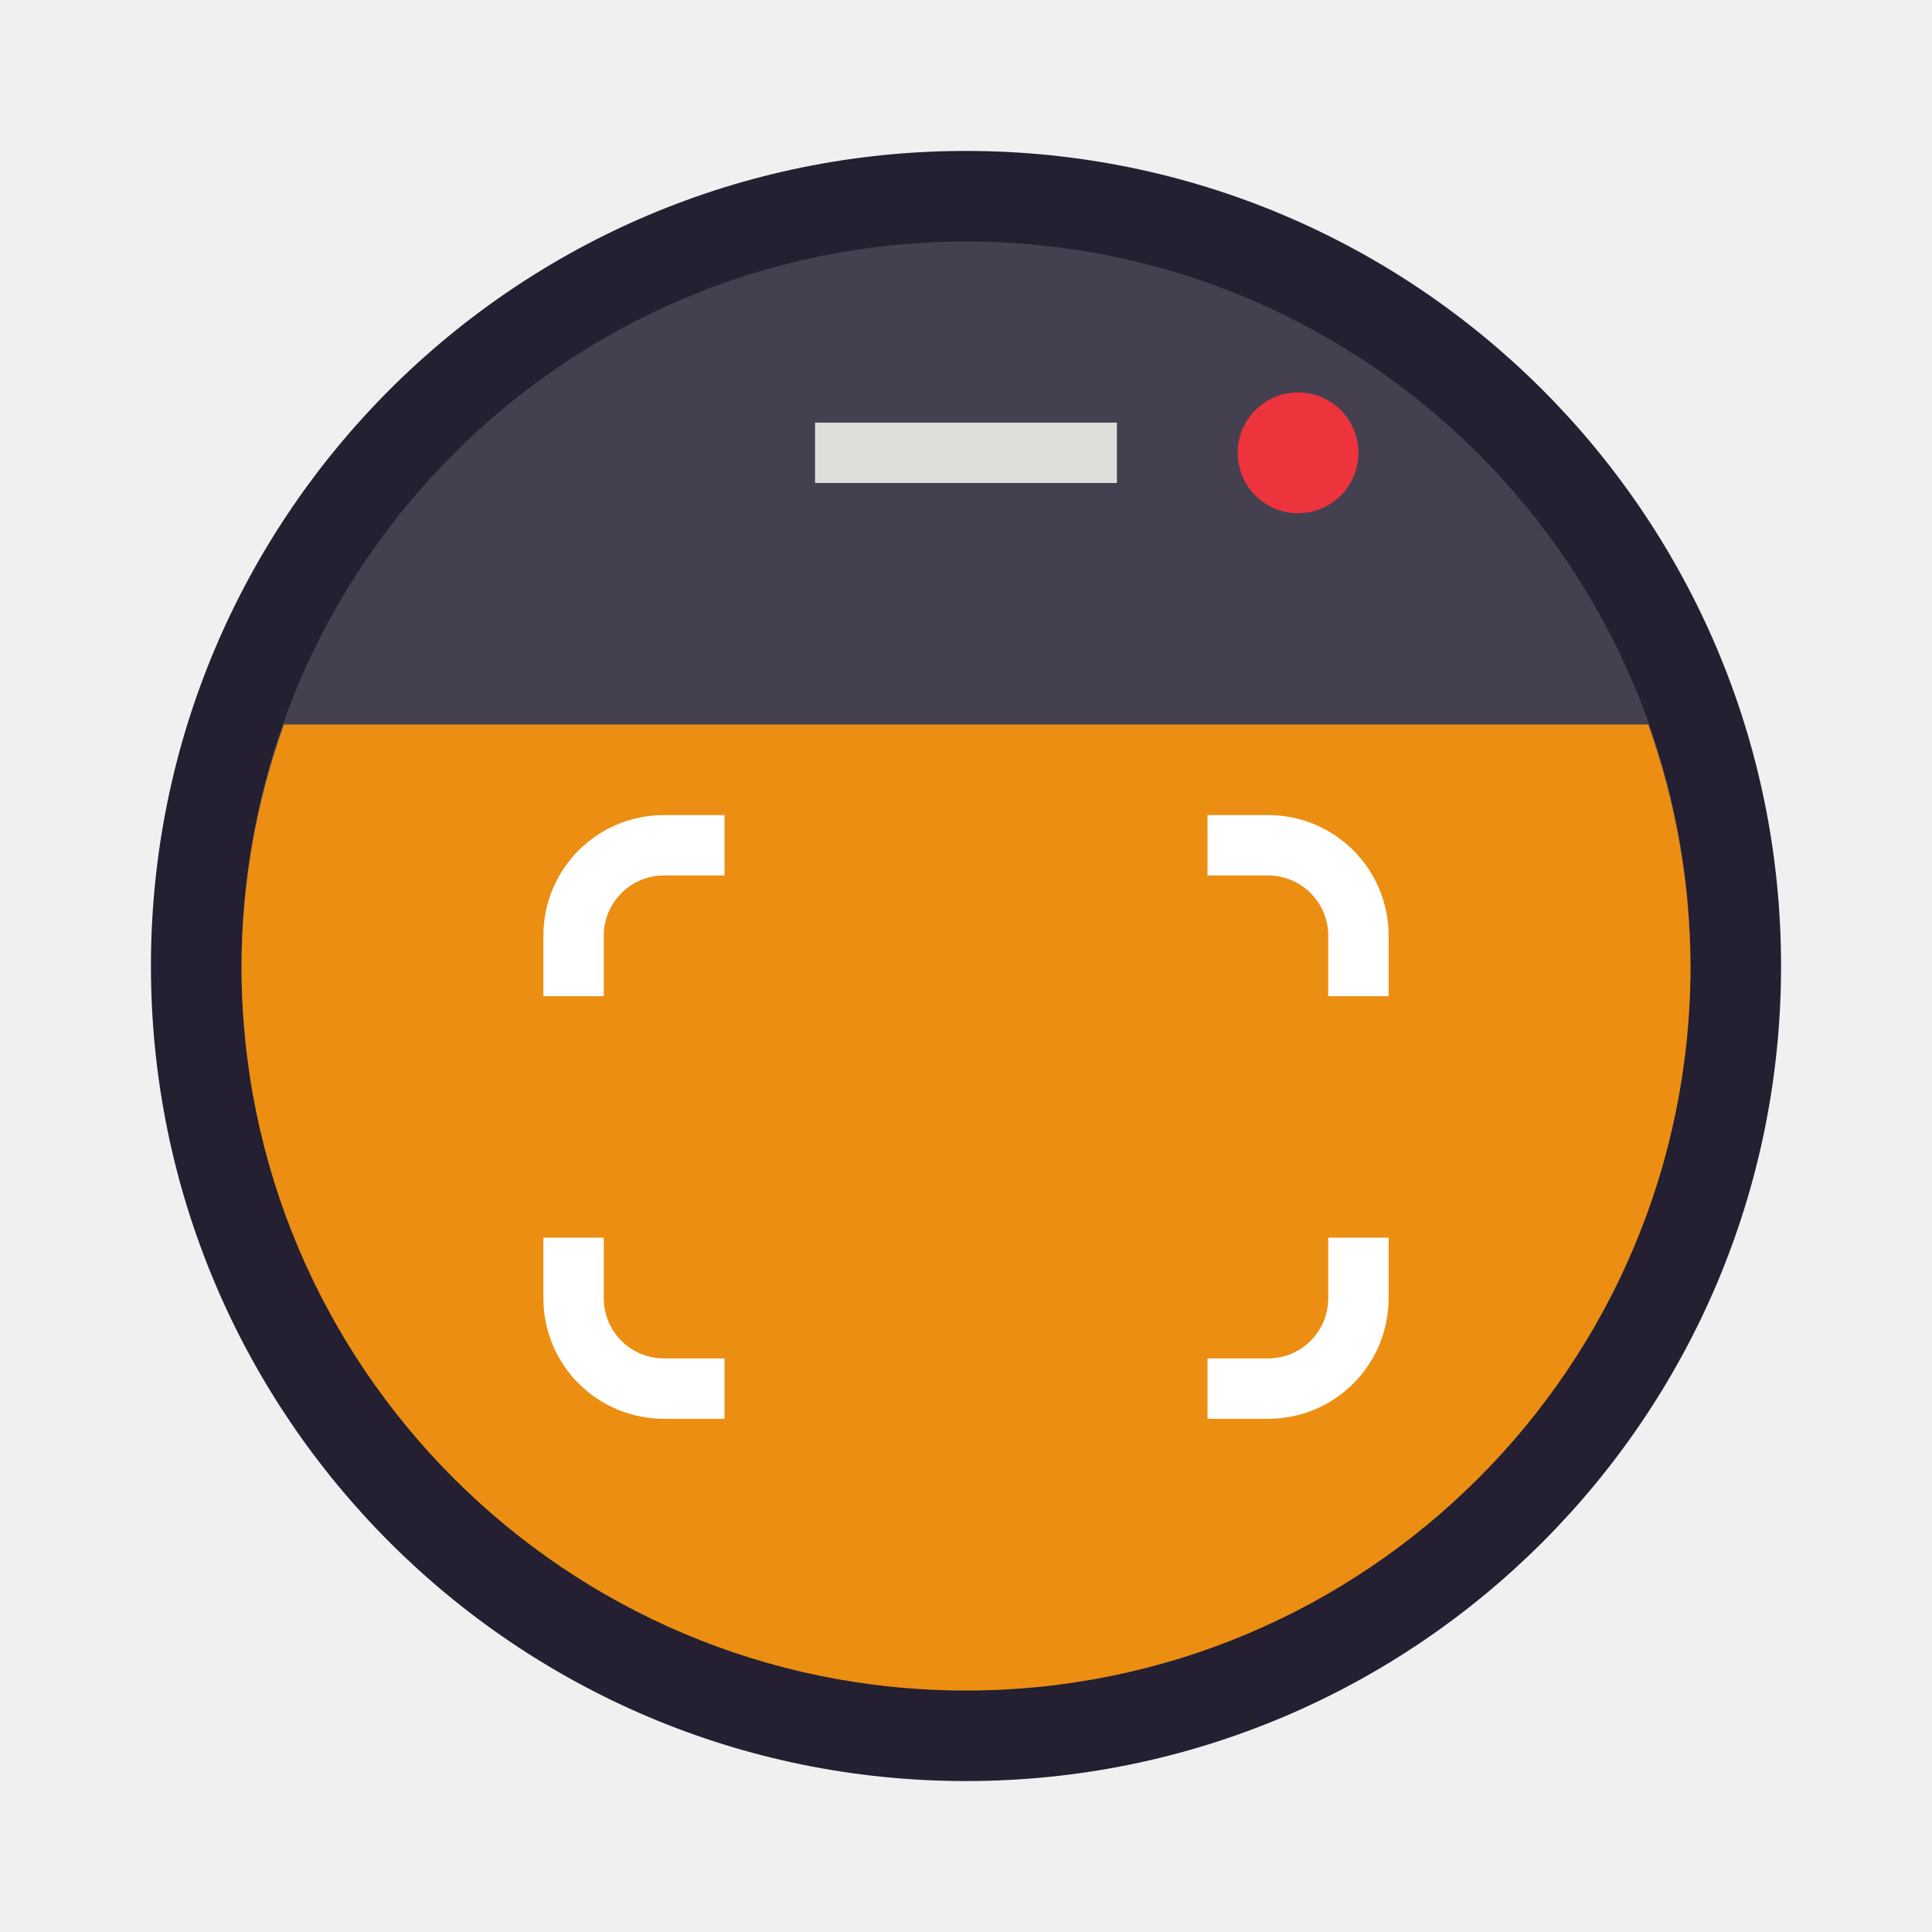
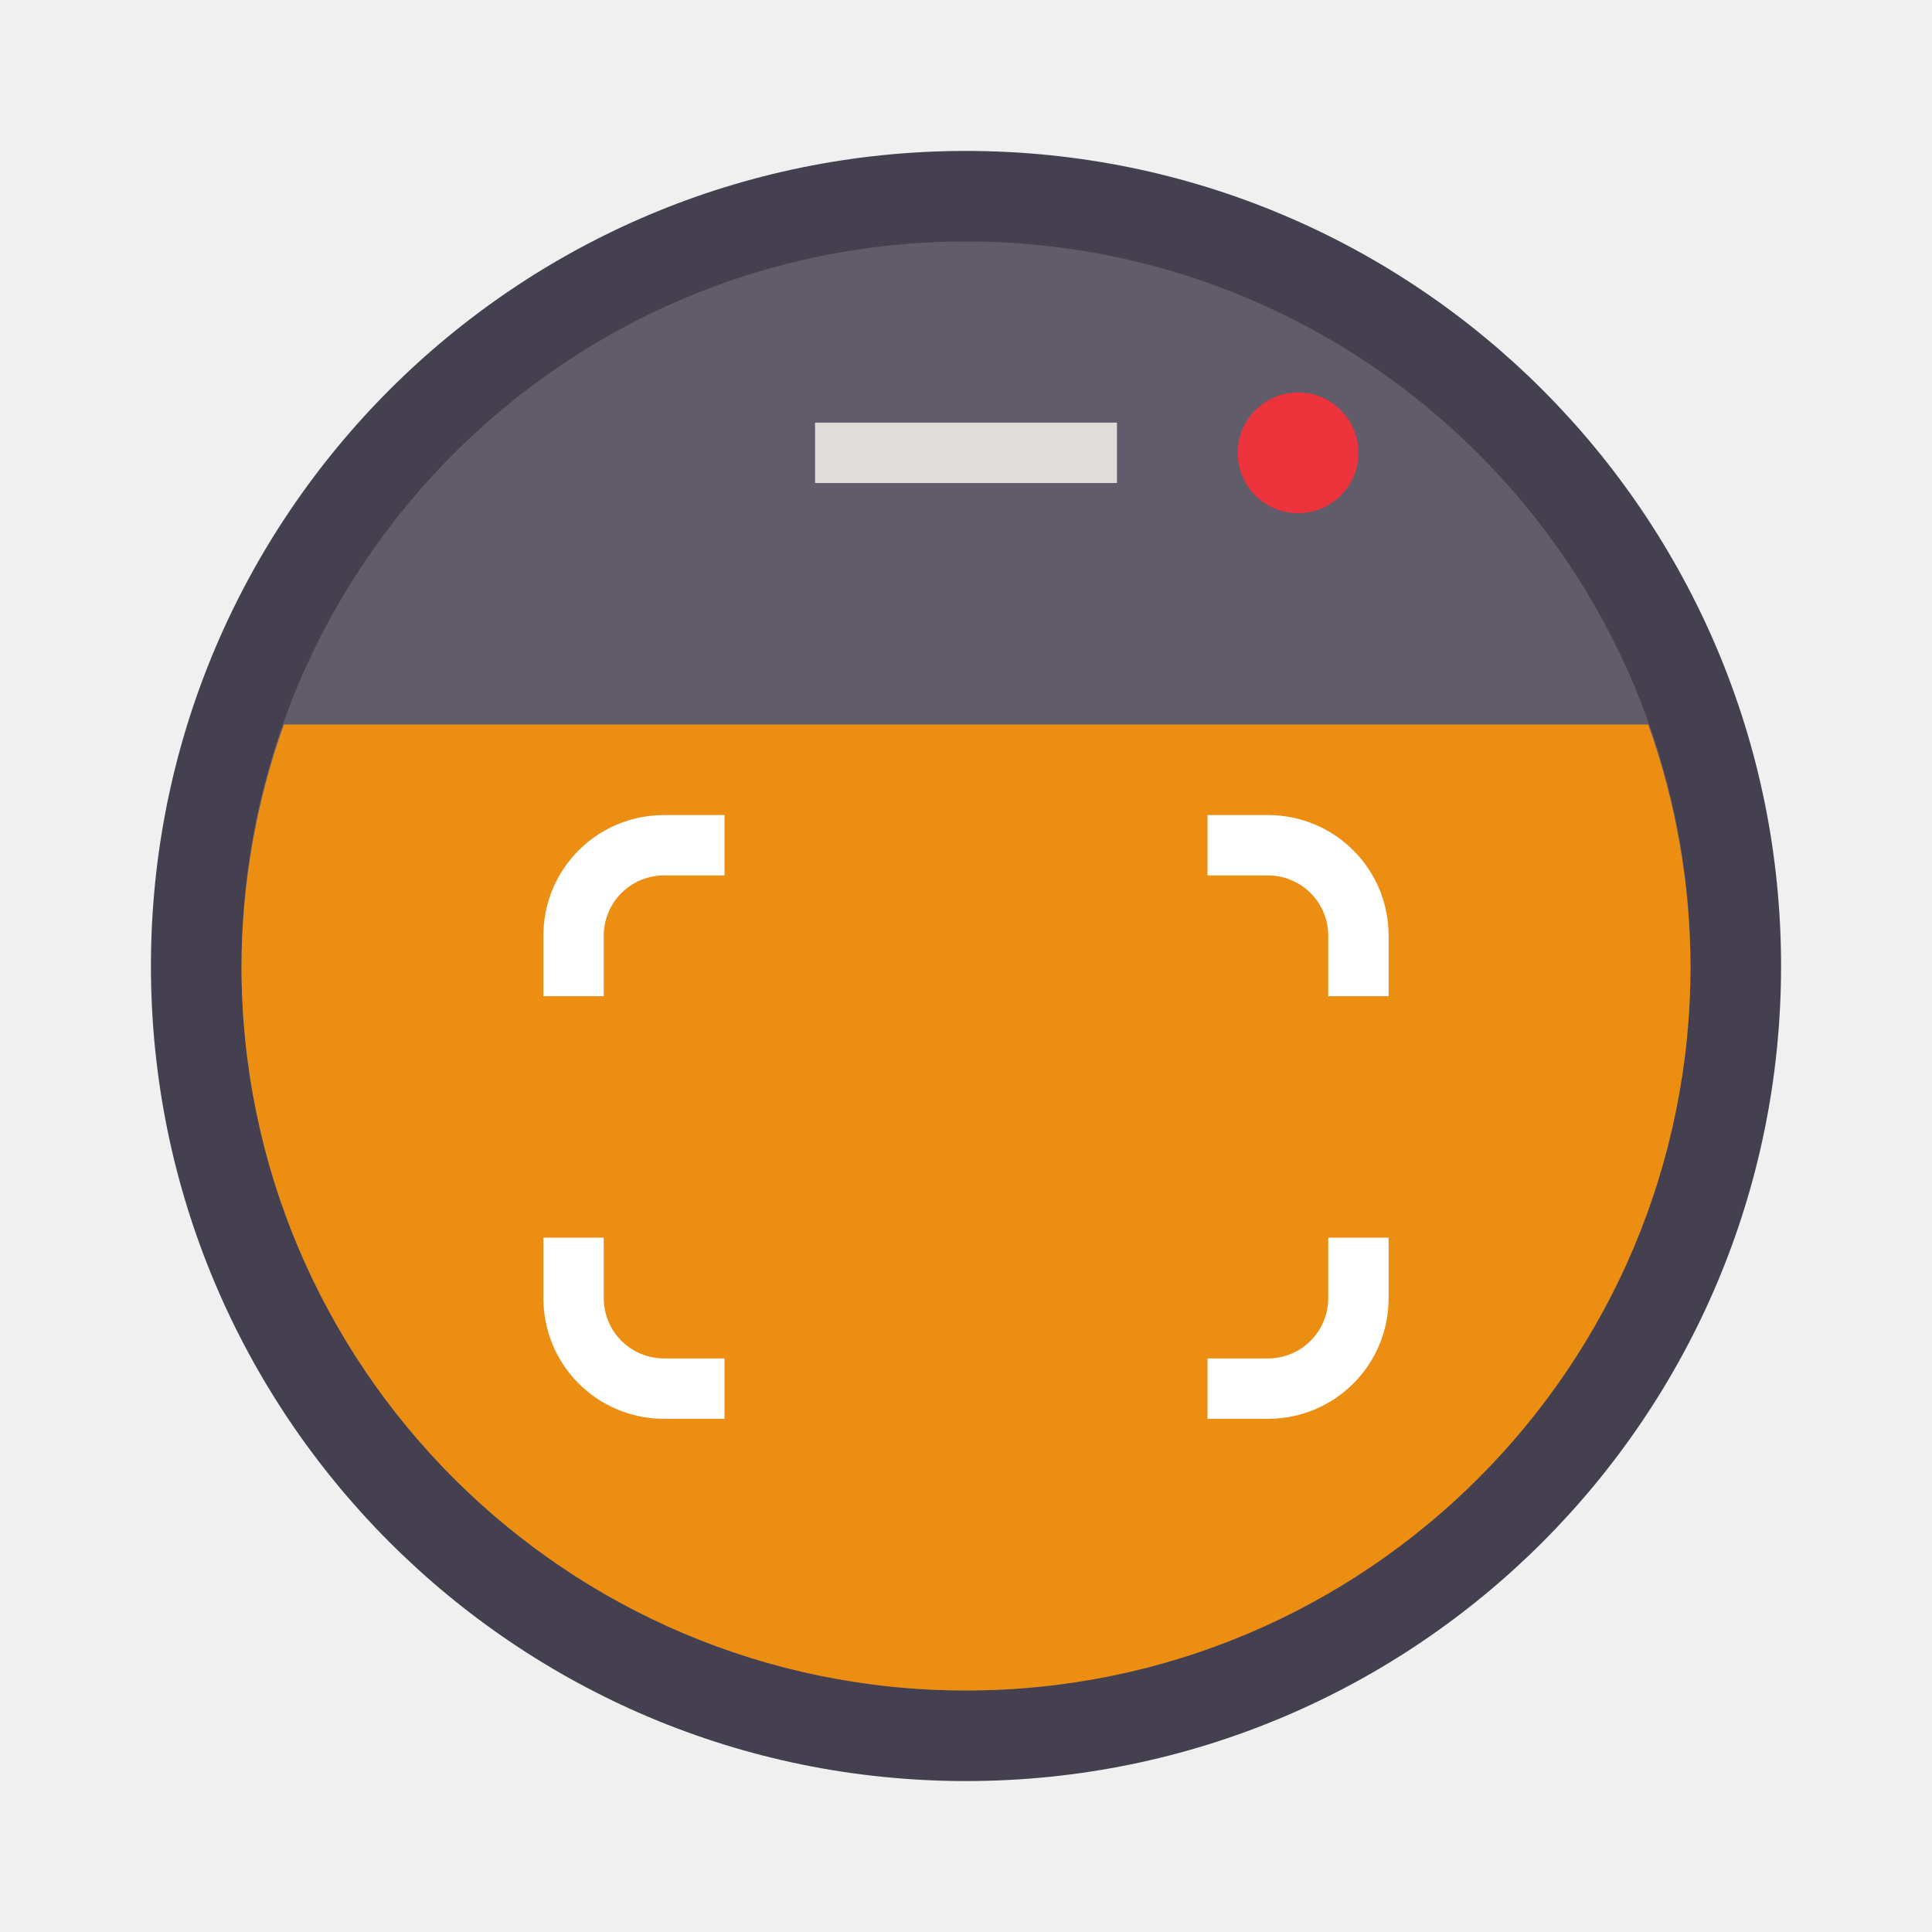
<svg xmlns="http://www.w3.org/2000/svg" width="64" height="64" enable-background="new" version="1.0" viewBox="0 0 64 64">
-   <circle cx="32" cy="32" r="27" fill="#241f31" stroke-width="3.78" style="paint-order:stroke fill markers" />
+   <circle cx="32" cy="32" r="27" fill="#454050" stroke-width="3.78" style="paint-order:stroke fill markers" />
  <text x="43.5" y="13" fill="#000000" font-family="sans-serif" font-size="20px" letter-spacing="0px" word-spacing="0px" style="line-height:1.25" xml:space="preserve">
    <tspan x="43.5" y="30.695" />
  </text>
-   <circle cx="32" cy="32" r="24" fill="#454050" stroke-width="3.36" style="paint-order:stroke fill markers" />
+   <circle cx="32" cy="32" r="24" fill="#ffffff" opacity=".15" stroke-width="3.36" style="paint-order:stroke fill markers" />
  <path d="m9.404 24a24 24 0 0 0-1.404 8 24 24 0 0 0 24 24 24 24 0 0 0 24-24 24 24 0 0 0-1.4-8h-45.195z" fill="#ec8e12" stroke-width="3.36" style="paint-order:stroke fill markers" />
  <circle cx="43" cy="15" r="2" enable-background="new" fill="#ed333b" stroke-width=".667" />
  <rect x="27" y="14" width="10" height="2" fill="#deddda" />
  <path d="m22 27c-2.216 0-4 1.784-4 4v2h2v-2c0-1.108 0.892-2 2-2h2v-2h-2zm18 0v2h2c1.108 0 2 0.892 2 2v2h2v-2c0-2.216-1.784-4-4-4h-2zm-22 14v2c0 2.216 1.784 4 4 4h2v-2h-2c-1.108 0-2-0.892-2-2v-2h-2zm26 0v2c0 1.108-0.892 2-2 2h-2v2h2c2.216 0 4-1.784 4-4v-2h-2z" fill="#ffffff" stop-color="#000000" stroke-linecap="round" stroke-linejoin="round" stroke-width="2" style="paint-order:stroke fill markers" />
</svg>
